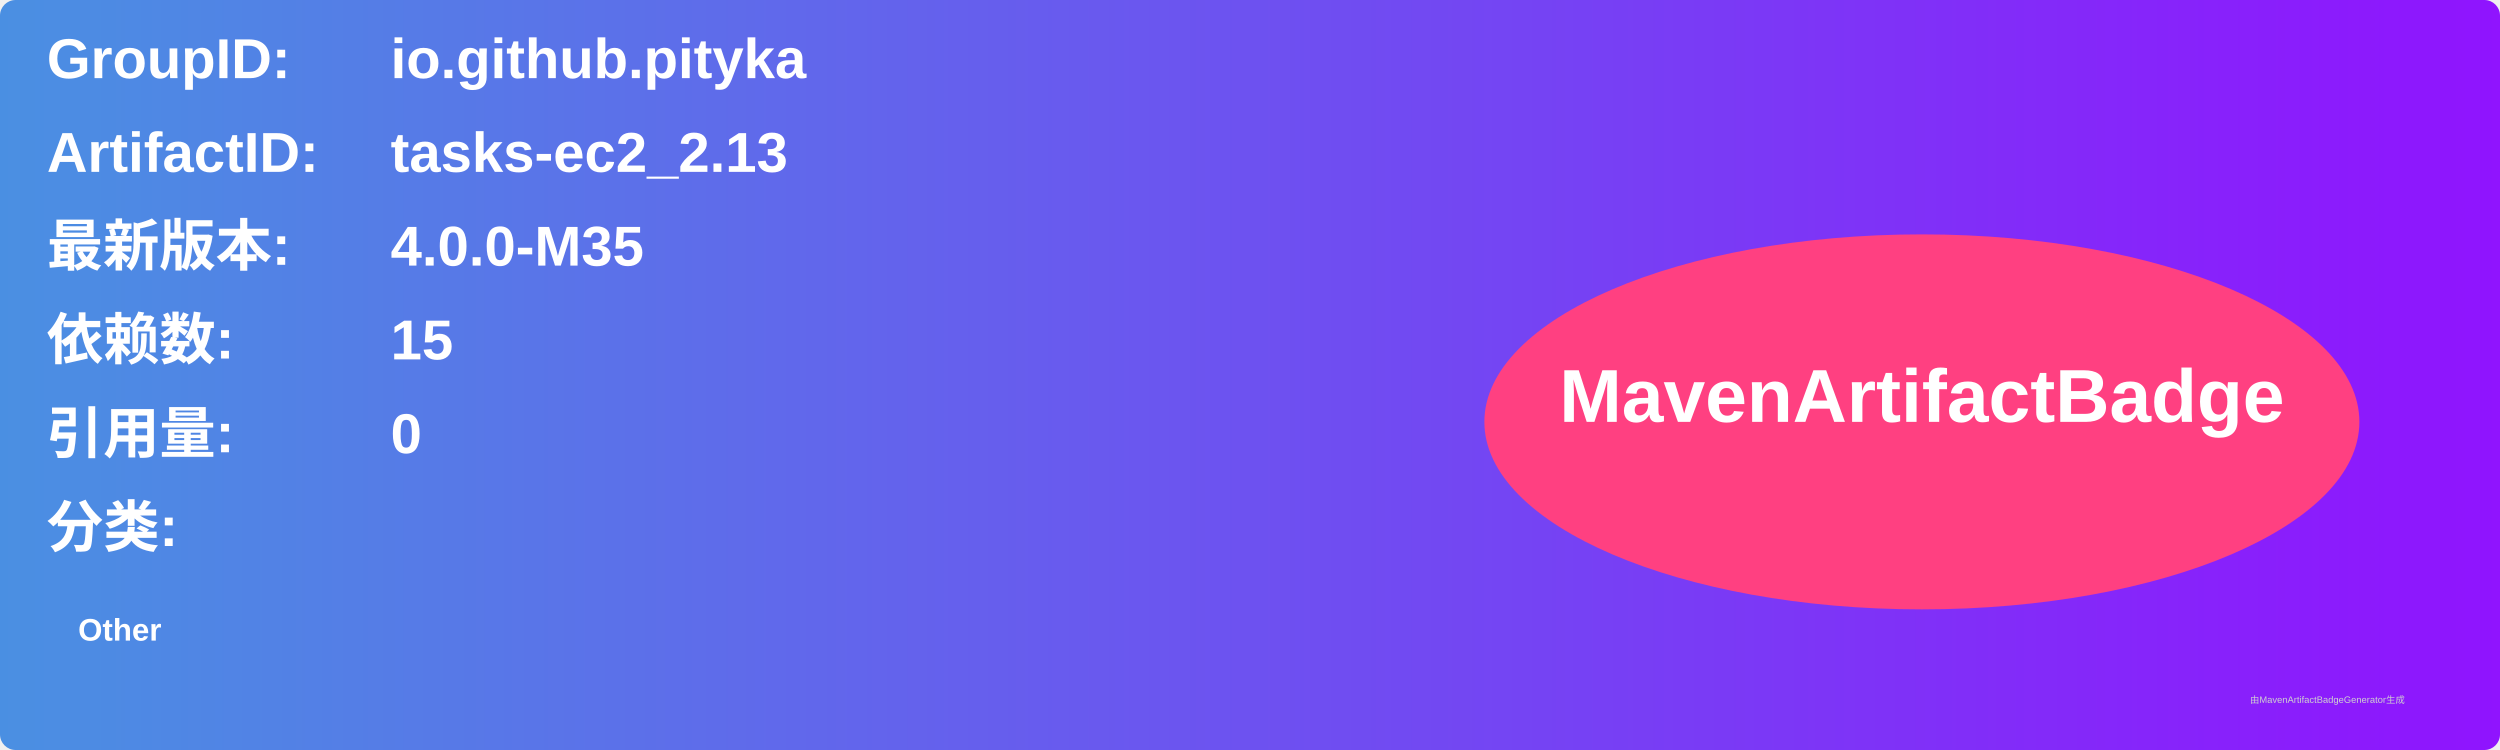
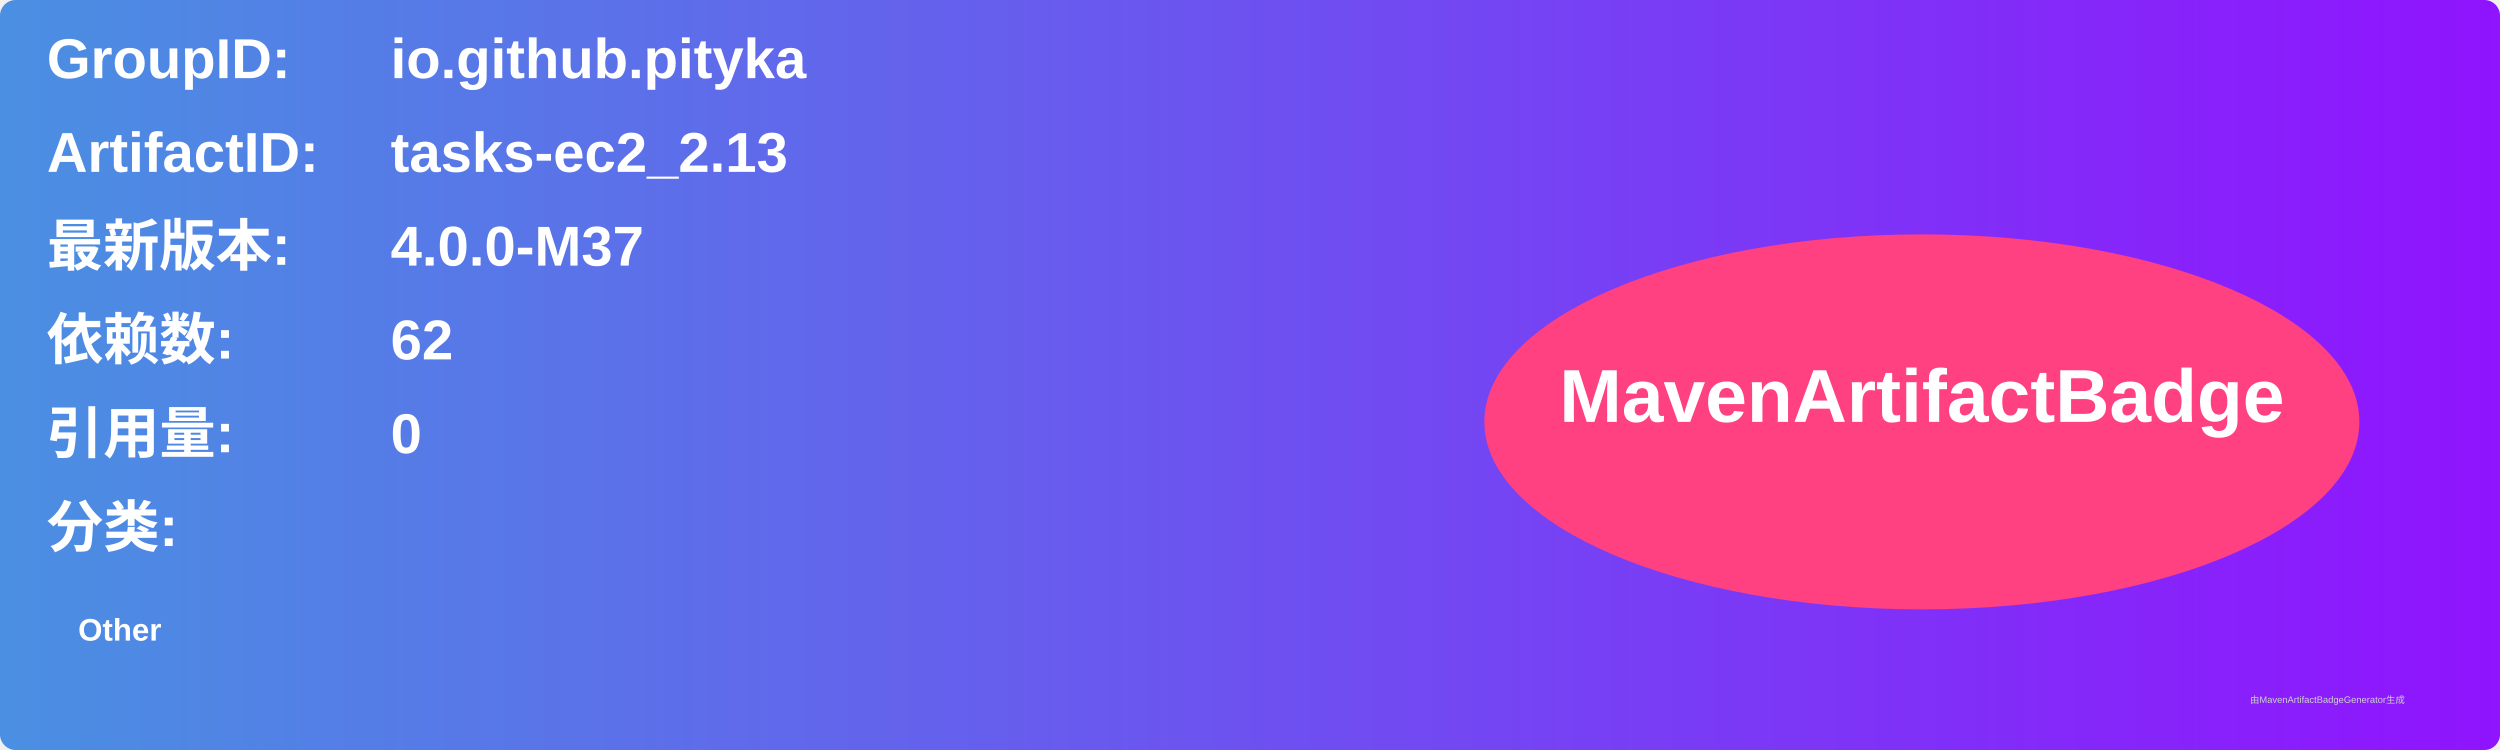
<svg xmlns="http://www.w3.org/2000/svg" width="800" height="240" viewBox="0 0 800 240">
  <linearGradient id="grad" x1="0%" y1="0%" x2="100%" y2="0%">
    <stop offset="0%" stop-color="#4a90e2" />
    <stop offset="100%" stop-color="#9013fe" />
  </linearGradient>
  <rect width="100%" height="100%" rx="5" ry="5" fill="url(#grad)" />
  <g transform="translate(15, 15)">
    <text x="0" y="10" font-family="Arial" font-size="18" fill="white" font-weight="bold" width="260">GroupID:</text>
    <text x="110" y="10" font-family="Arial" font-size="18" fill="white" font-weight="bold" width="460">io.github.pityka</text>
    <text x="0" y="40" font-family="Arial" font-size="18" fill="white" font-weight="bold" width="260">ArtifactID:</text>
    <text x="110" y="40" font-family="Arial" font-size="18" fill="white" font-weight="bold" width="460">tasks-ec2_2.13</text>
    <text x="0" y="70" font-family="Arial" font-size="18" fill="white" font-weight="bold">最新版本:</text>
    <text x="110" y="70" font-family="Arial" font-size="18" fill="white" font-weight="bold">
-       <tspan font-weight="bold">4.0.0-M35</tspan>
+       <tspan font-weight="bold">4.0.0-M37</tspan>
    </text>
    <text x="0" y="100" font-family="Arial" font-size="18" fill="white" font-weight="bold">依赖数: </text>
    <text x="110" y="100" font-family="Arial" font-size="18" fill="white">
-       <tspan font-weight="bold">15</tspan>
+       <tspan font-weight="bold">62</tspan>
    </text>
    <text x="0" y="130" font-family="Arial" font-size="18" fill="white" font-weight="bold">引用量: </text>
    <text x="110" y="130" font-family="Arial" font-size="18" fill="white">
      <tspan font-weight="bold">0</tspan>
    </text>
    <text x="0" y="160" font-family="Arial" font-size="18" fill="white" font-weight="bold">分类:</text>
    <text x="10" y="190" font-family="Arial" font-size="10" fill="white">
      <tspan font-weight="bold">Other</tspan>
    </text>
    <ellipse cx="600" cy="120" rx="140" ry="60" fill="#ff4081" />
    <text x="600" y="120" text-anchor="middle" font-family="Arial" font-size="24" fill="white" font-weight="bold">MavenArtifactBadge</text>
  </g>
  <text x="720" y="225" font-family="Arial" font-size="3" fill="#d0d0d0">由MavenArtifactBadgeGenerator生成</text>
</svg>
